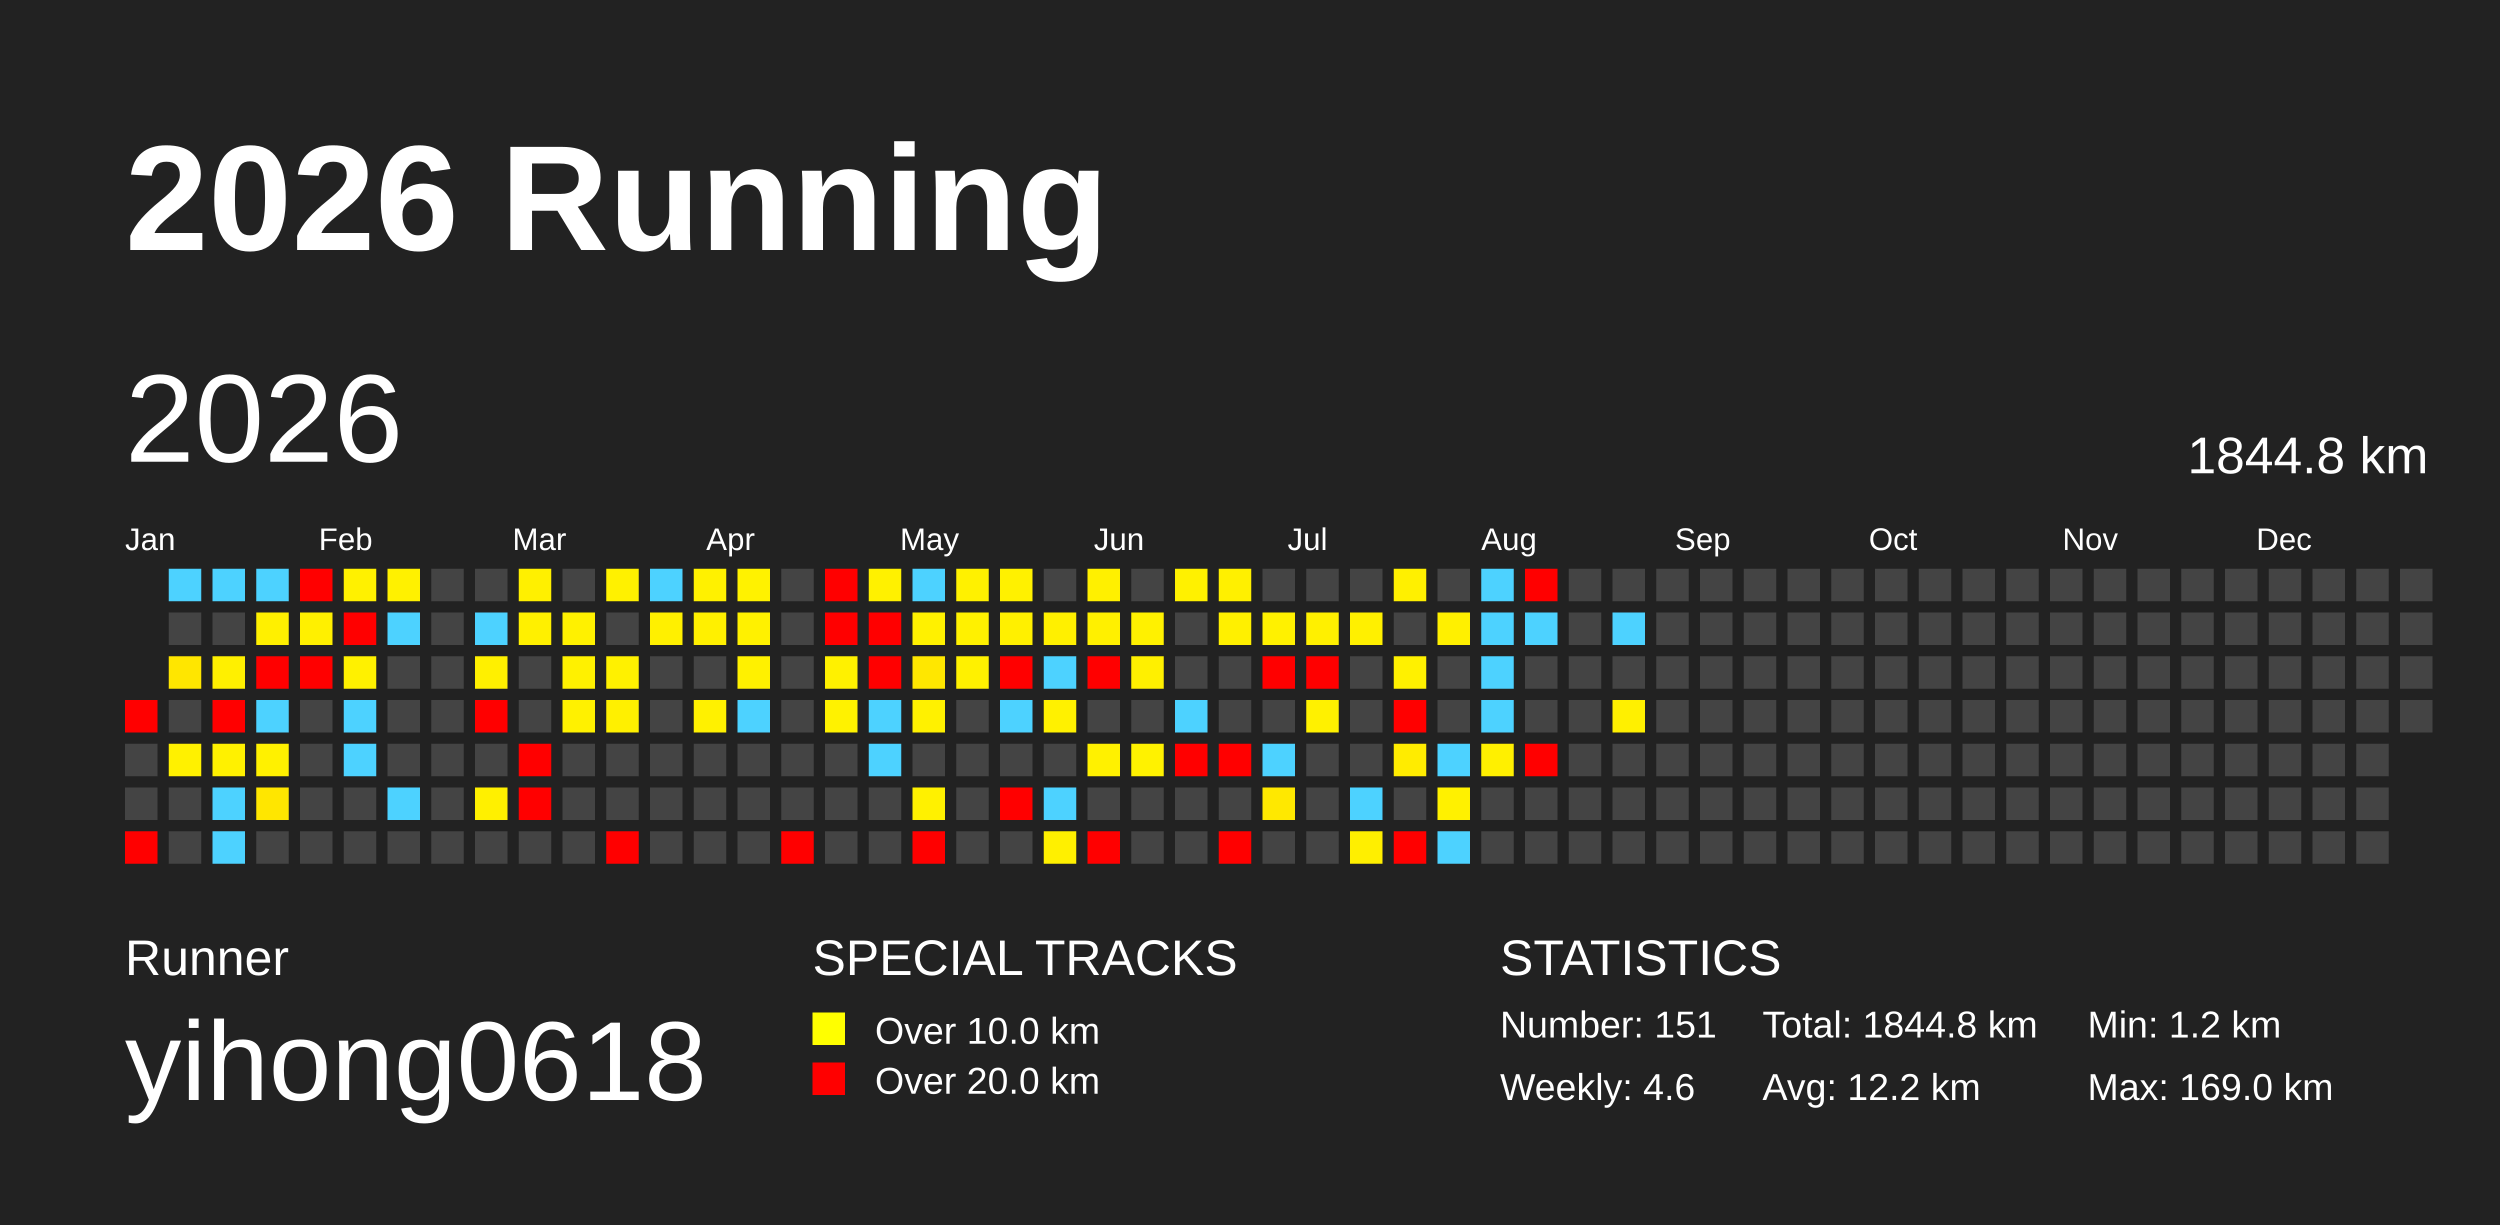
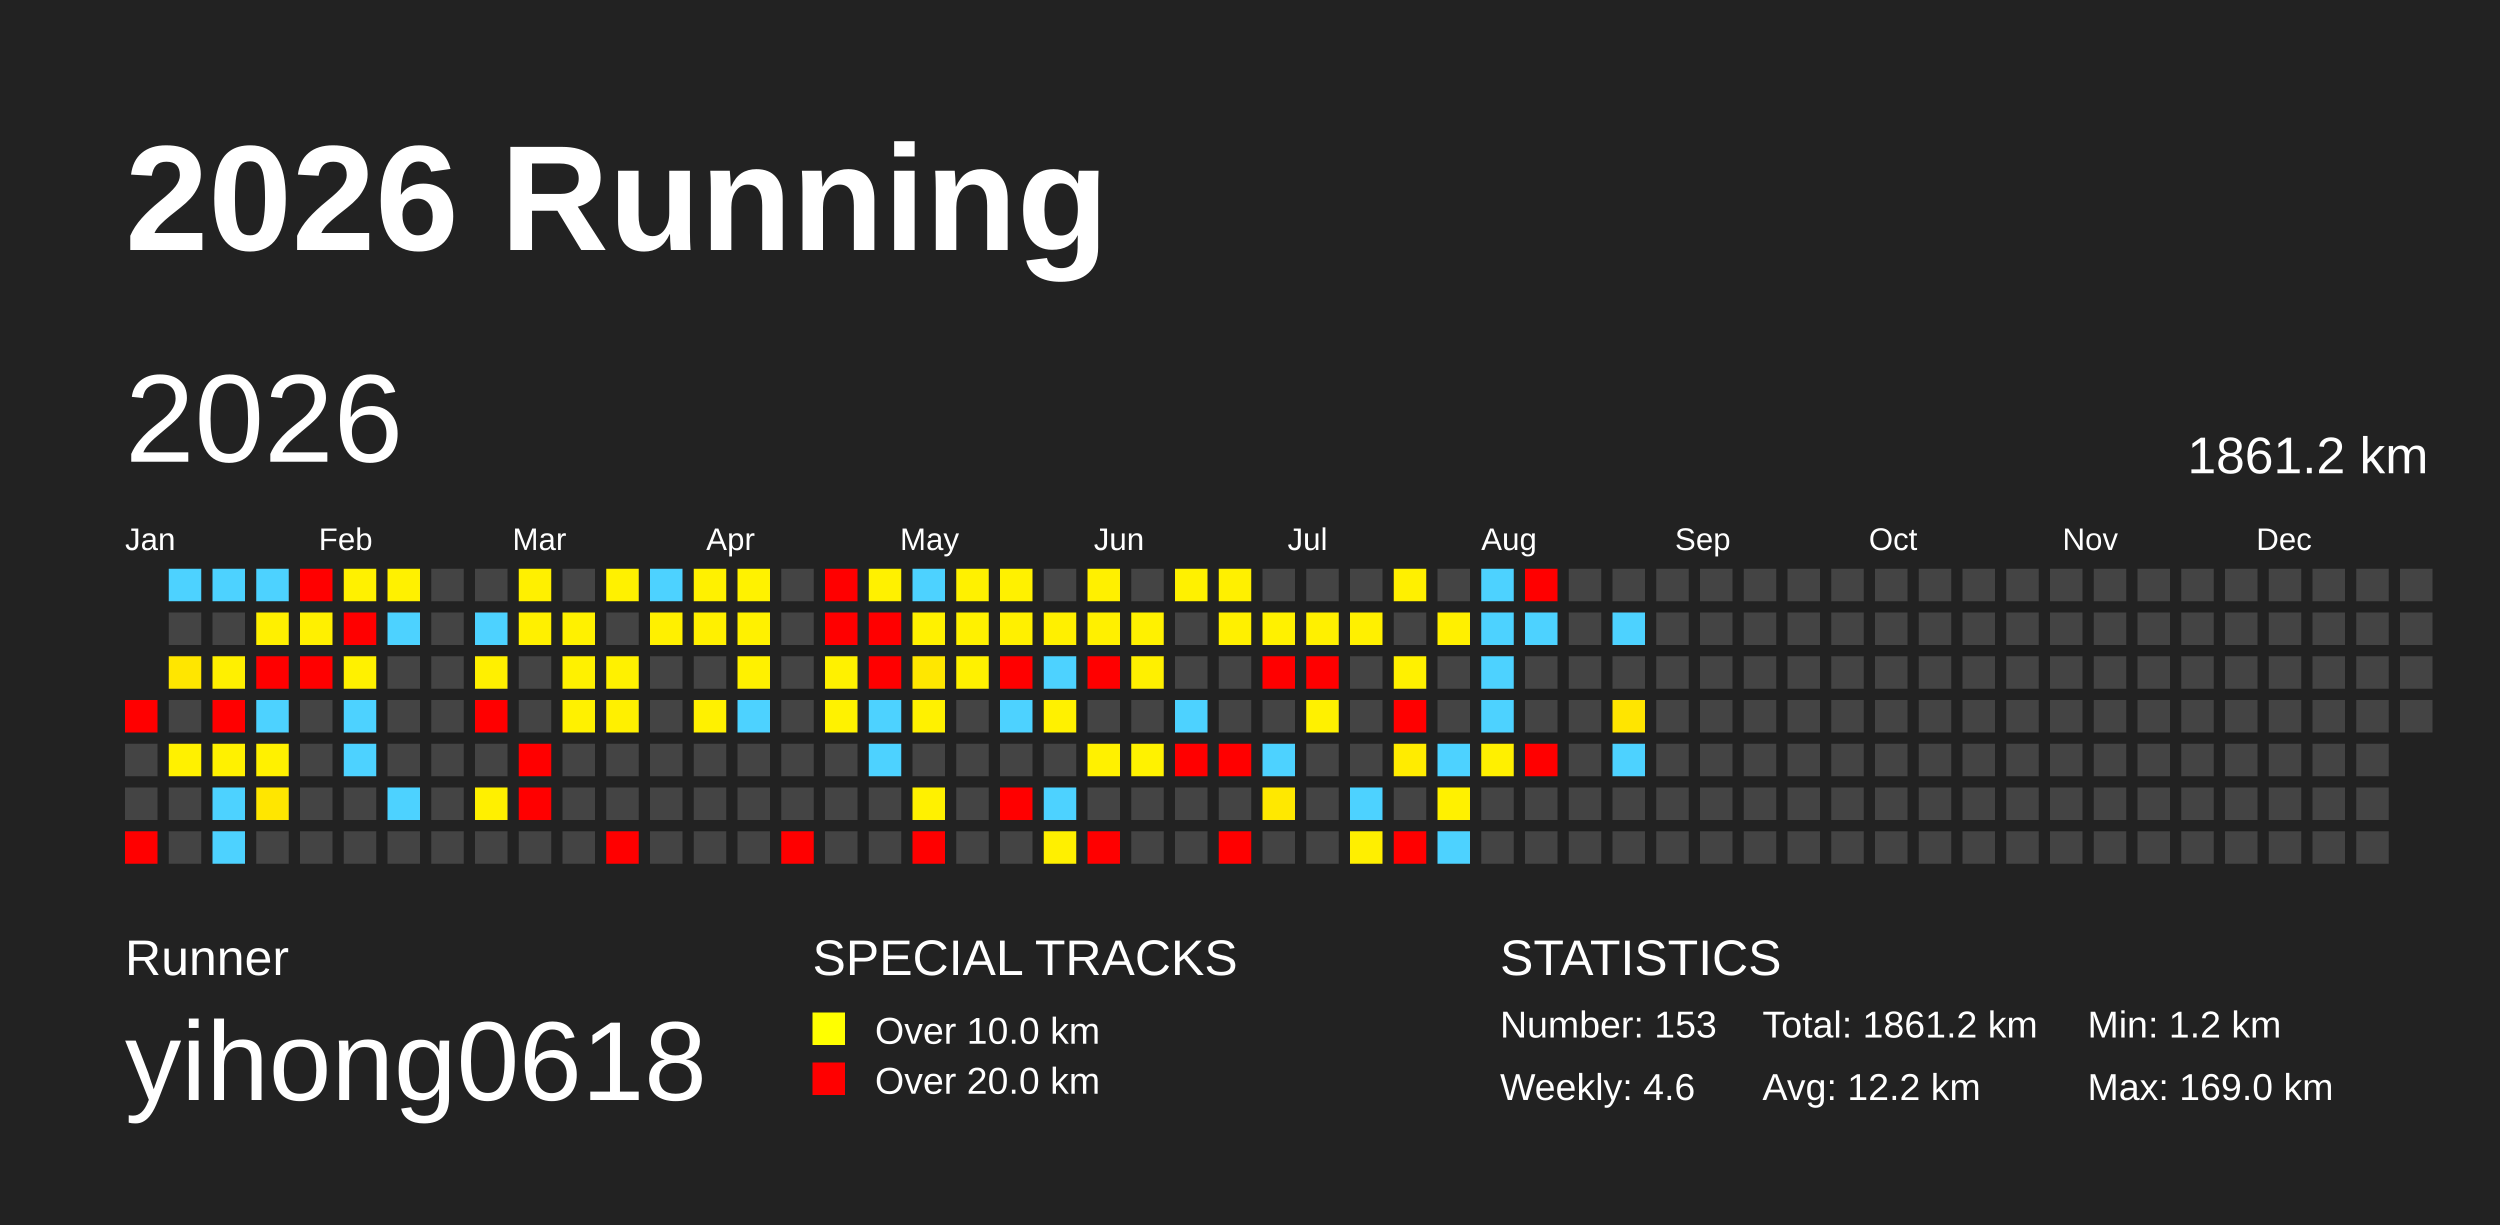
<svg xmlns="http://www.w3.org/2000/svg" baseProfile="full" height="98mm" version="1.1" viewBox="0,0,200,98" width="200mm">
  <defs />
  <rect fill="#222222" height="98" width="200" x="0" y="0" />
  <text fill="#FFFFFF" style="font-size:12px; font-family:Arial; font-weight:bold;" x="10" y="20">2026 Running</text>
  <text fill="#FFFFFF" style="font-size:4px; font-family:Arial" x="10" y="78">Runner</text>
  <text fill="#FFFFFF" style="font-size:9px; font-family:Arial" x="10" y="88">yihong0618</text>
  <text fill="#FFFFFF" style="font-size:4px; font-family:Arial" x="65" y="78">SPECIAL TRACKS</text>
  <rect fill="yellow" height="2.6" width="2.6" x="65" y="81" />
  <text fill="#FFFFFF" style="font-size:3px; font-family:Arial" x="70" y="83.5">Over 10.0 km</text>
  <rect fill="red" height="2.6" width="2.6" x="65" y="85" />
  <text fill="#FFFFFF" style="font-size:3px; font-family:Arial" x="70" y="87.5">Over 20.0 km</text>
  <text fill="#FFFFFF" style="font-size:4px; font-family:Arial" x="120" y="78">STATISTICS</text>
-   <text fill="#FFFFFF" style="font-size:3px; font-family:Arial" x="120" y="83">Number: 151</text>
+   <text fill="#FFFFFF" style="font-size:3px; font-family:Arial" x="120" y="83">Number: 153</text>
  <text fill="#FFFFFF" style="font-size:3px; font-family:Arial" x="120" y="88">Weekly: 4.6</text>
-   <text fill="#FFFFFF" style="font-size:3px; font-family:Arial" x="141" y="83">Total: 1844.8 km</text>
+   <text fill="#FFFFFF" style="font-size:3px; font-family:Arial" x="141" y="83">Total: 1861.2 km</text>
  <text fill="#FFFFFF" style="font-size:3px; font-family:Arial" x="141" y="88">Avg: 12.2 km</text>
  <text fill="#FFFFFF" style="font-size:3px; font-family:Arial" x="167" y="83">Min: 1.2 km</text>
  <text fill="#FFFFFF" style="font-size:3px; font-family:Arial" x="167" y="88">Max: 169.0 km</text>
  <text dominant-baseline="hanging" fill="#FFFFFF" style="font-size:10.0px; font-family:Arial;" x="10" y="30">2026</text>
-   <text dominant-baseline="hanging" fill="#FFFFFF" style="font-size:4.125px; font-family:Arial;" x="175" y="35">1844.8 km</text>
+   <text dominant-baseline="hanging" fill="#FFFFFF" style="font-size:4.125px; font-family:Arial;" x="175" y="35">1861.2 km</text>
  <text fill="#FFFFFF" style="font-size:2.5px; font-family:Arial" x="10.0" y="44">Jan</text>
  <text fill="#FFFFFF" style="font-size:2.5px; font-family:Arial" x="25.5" y="44">Feb</text>
  <text fill="#FFFFFF" style="font-size:2.5px; font-family:Arial" x="41.0" y="44">Mar</text>
  <text fill="#FFFFFF" style="font-size:2.5px; font-family:Arial" x="56.5" y="44">Apr</text>
  <text fill="#FFFFFF" style="font-size:2.5px; font-family:Arial" x="72.0" y="44">May</text>
  <text fill="#FFFFFF" style="font-size:2.5px; font-family:Arial" x="87.5" y="44">Jun</text>
  <text fill="#FFFFFF" style="font-size:2.5px; font-family:Arial" x="103.0" y="44">Jul</text>
  <text fill="#FFFFFF" style="font-size:2.5px; font-family:Arial" x="118.5" y="44">Aug</text>
  <text fill="#FFFFFF" style="font-size:2.5px; font-family:Arial" x="134.0" y="44">Sep</text>
  <text fill="#FFFFFF" style="font-size:2.5px; font-family:Arial" x="149.5" y="44">Oct</text>
  <text fill="#FFFFFF" style="font-size:2.5px; font-family:Arial" x="165.0" y="44">Nov</text>
  <text fill="#FFFFFF" style="font-size:2.5px; font-family:Arial" x="180.5" y="44">Dec</text>
  <rect fill="red" height="2.6" width="2.6" x="10.0" y="56.0" />
  <rect fill="#444444" height="2.6" width="2.6" x="10.0" y="59.5" />
  <rect fill="#444444" height="2.6" width="2.6" x="10.0" y="63.0" />
  <rect fill="red" height="2.6" width="2.6" x="10.0" y="66.5" />
  <rect fill="#4dd2ff" height="2.6" width="2.6" x="13.5" y="45.5" />
  <rect fill="#444444" height="2.6" width="2.6" x="13.5" y="49.0" />
  <rect fill="#ffe600" height="2.6" width="2.6" x="13.5" y="52.5" />
  <rect fill="#444444" height="2.6" width="2.6" x="13.5" y="56.0" />
  <rect fill="#fff100" height="2.6" width="2.6" x="13.5" y="59.5" />
  <rect fill="#444444" height="2.6" width="2.6" x="13.5" y="63.0" />
  <rect fill="#444444" height="2.6" width="2.6" x="13.5" y="66.5" />
  <rect fill="#4dd2ff" height="2.6" width="2.6" x="17.0" y="45.5" />
  <rect fill="#444444" height="2.6" width="2.6" x="17.0" y="49.0" />
  <rect fill="#fff000" height="2.6" width="2.6" x="17.0" y="52.5" />
  <rect fill="red" height="2.6" width="2.6" x="17.0" y="56.0" />
  <rect fill="#fff100" height="2.6" width="2.6" x="17.0" y="59.5" />
  <rect fill="#4dd2ff" height="2.6" width="2.6" x="17.0" y="63.0" />
  <rect fill="#4dd2ff" height="2.6" width="2.6" x="17.0" y="66.5" />
  <rect fill="#4dd2ff" height="2.6" width="2.6" x="20.5" y="45.5" />
  <rect fill="#fff000" height="2.6" width="2.6" x="20.5" y="49.0" />
  <rect fill="red" height="2.6" width="2.6" x="20.5" y="52.5" />
  <rect fill="#4dd2ff" height="2.6" width="2.6" x="20.5" y="56.0" />
  <rect fill="#fff100" height="2.6" width="2.6" x="20.5" y="59.5" />
  <rect fill="#ffe600" height="2.6" width="2.6" x="20.5" y="63.0" />
  <rect fill="#444444" height="2.6" width="2.6" x="20.5" y="66.5" />
  <rect fill="red" height="2.6" width="2.6" x="24.0" y="45.5" />
  <rect fill="#fff000" height="2.6" width="2.6" x="24.0" y="49.0" />
  <rect fill="red" height="2.6" width="2.6" x="24.0" y="52.5" />
  <rect fill="#444444" height="2.6" width="2.6" x="24.0" y="56.0" />
  <rect fill="#444444" height="2.6" width="2.6" x="24.0" y="59.5" />
  <rect fill="#444444" height="2.6" width="2.6" x="24.0" y="63.0" />
  <rect fill="#444444" height="2.6" width="2.6" x="24.0" y="66.5" />
  <rect fill="#fff100" height="2.6" width="2.6" x="27.5" y="45.5" />
  <rect fill="red" height="2.6" width="2.6" x="27.5" y="49.0" />
  <rect fill="#fff100" height="2.6" width="2.6" x="27.5" y="52.5" />
  <rect fill="#4dd2ff" height="2.6" width="2.6" x="27.5" y="56.0" />
  <rect fill="#4dd2ff" height="2.6" width="2.6" x="27.5" y="59.5" />
  <rect fill="#444444" height="2.6" width="2.6" x="27.5" y="63.0" />
  <rect fill="#444444" height="2.6" width="2.6" x="27.5" y="66.5" />
  <rect fill="#fff100" height="2.6" width="2.6" x="31.0" y="45.5" />
  <rect fill="#4dd2ff" height="2.6" width="2.6" x="31.0" y="49.0" />
  <rect fill="#444444" height="2.6" width="2.6" x="31.0" y="52.5" />
  <rect fill="#444444" height="2.6" width="2.6" x="31.0" y="56.0" />
  <rect fill="#444444" height="2.6" width="2.6" x="31.0" y="59.5" />
  <rect fill="#4dd2ff" height="2.6" width="2.6" x="31.0" y="63.0" />
  <rect fill="#444444" height="2.6" width="2.6" x="31.0" y="66.5" />
  <rect fill="#444444" height="2.6" width="2.6" x="34.5" y="45.5" />
  <rect fill="#444444" height="2.6" width="2.6" x="34.5" y="49.0" />
  <rect fill="#444444" height="2.6" width="2.6" x="34.5" y="52.5" />
  <rect fill="#444444" height="2.6" width="2.6" x="34.5" y="56.0" />
  <rect fill="#444444" height="2.6" width="2.6" x="34.5" y="59.5" />
  <rect fill="#444444" height="2.6" width="2.6" x="34.5" y="63.0" />
  <rect fill="#444444" height="2.6" width="2.6" x="34.5" y="66.5" />
  <rect fill="#444444" height="2.6" width="2.6" x="38.0" y="45.5" />
  <rect fill="#4dd2ff" height="2.6" width="2.6" x="38.0" y="49.0" />
  <rect fill="#fff000" height="2.6" width="2.6" x="38.0" y="52.5" />
  <rect fill="red" height="2.6" width="2.6" x="38.0" y="56.0" />
  <rect fill="#444444" height="2.6" width="2.6" x="38.0" y="59.5" />
  <rect fill="#fff000" height="2.6" width="2.6" x="38.0" y="63.0" />
  <rect fill="#444444" height="2.6" width="2.6" x="38.0" y="66.5" />
  <rect fill="#fff000" height="2.6" width="2.6" x="41.5" y="45.5" />
  <rect fill="#fff000" height="2.6" width="2.6" x="41.5" y="49.0" />
  <rect fill="#444444" height="2.6" width="2.6" x="41.5" y="52.5" />
  <rect fill="#444444" height="2.6" width="2.6" x="41.5" y="56.0" />
  <rect fill="red" height="2.6" width="2.6" x="41.5" y="59.5" />
  <rect fill="red" height="2.6" width="2.6" x="41.5" y="63.0" />
  <rect fill="#444444" height="2.6" width="2.6" x="41.5" y="66.5" />
  <rect fill="#444444" height="2.6" width="2.6" x="45.0" y="45.5" />
  <rect fill="#fff100" height="2.6" width="2.6" x="45.0" y="49.0" />
  <rect fill="#fff100" height="2.6" width="2.6" x="45.0" y="52.5" />
  <rect fill="#fff100" height="2.6" width="2.6" x="45.0" y="56.0" />
  <rect fill="#444444" height="2.6" width="2.6" x="45.0" y="59.5" />
  <rect fill="#444444" height="2.6" width="2.6" x="45.0" y="63.0" />
  <rect fill="#444444" height="2.6" width="2.6" x="45.0" y="66.5" />
  <rect fill="#fff100" height="2.6" width="2.6" x="48.5" y="45.5" />
  <rect fill="#444444" height="2.6" width="2.6" x="48.5" y="49.0" />
  <rect fill="#fff100" height="2.6" width="2.6" x="48.5" y="52.5" />
  <rect fill="#fff000" height="2.6" width="2.6" x="48.5" y="56.0" />
  <rect fill="#444444" height="2.6" width="2.6" x="48.5" y="59.5" />
  <rect fill="#444444" height="2.6" width="2.6" x="48.5" y="63.0" />
  <rect fill="red" height="2.6" width="2.6" x="48.5" y="66.5" />
  <rect fill="#4dd2ff" height="2.6" width="2.6" x="52.0" y="45.5" />
  <rect fill="#fff000" height="2.6" width="2.6" x="52.0" y="49.0" />
  <rect fill="#444444" height="2.6" width="2.6" x="52.0" y="52.5" />
  <rect fill="#444444" height="2.6" width="2.6" x="52.0" y="56.0" />
  <rect fill="#444444" height="2.6" width="2.6" x="52.0" y="59.5" />
  <rect fill="#444444" height="2.6" width="2.6" x="52.0" y="63.0" />
  <rect fill="#444444" height="2.6" width="2.6" x="52.0" y="66.5" />
  <rect fill="#fff100" height="2.6" width="2.6" x="55.5" y="45.5" />
  <rect fill="#fff000" height="2.6" width="2.6" x="55.5" y="49.0" />
  <rect fill="#444444" height="2.6" width="2.6" x="55.5" y="52.5" />
  <rect fill="#fff100" height="2.6" width="2.6" x="55.5" y="56.0" />
  <rect fill="#444444" height="2.6" width="2.6" x="55.5" y="59.5" />
  <rect fill="#444444" height="2.6" width="2.6" x="55.5" y="63.0" />
  <rect fill="#444444" height="2.6" width="2.6" x="55.5" y="66.5" />
  <rect fill="#fff200" height="2.6" width="2.6" x="59.0" y="45.5" />
  <rect fill="#fff100" height="2.6" width="2.6" x="59.0" y="49.0" />
  <rect fill="#fff100" height="2.6" width="2.6" x="59.0" y="52.5" />
  <rect fill="#4dd2ff" height="2.6" width="2.6" x="59.0" y="56.0" />
  <rect fill="#444444" height="2.6" width="2.6" x="59.0" y="59.5" />
  <rect fill="#444444" height="2.6" width="2.6" x="59.0" y="63.0" />
  <rect fill="#444444" height="2.6" width="2.6" x="59.0" y="66.5" />
  <rect fill="#444444" height="2.6" width="2.6" x="62.5" y="45.5" />
  <rect fill="#444444" height="2.6" width="2.6" x="62.5" y="49.0" />
  <rect fill="#444444" height="2.6" width="2.6" x="62.5" y="52.5" />
  <rect fill="#444444" height="2.6" width="2.6" x="62.5" y="56.0" />
  <rect fill="#444444" height="2.6" width="2.6" x="62.5" y="59.5" />
  <rect fill="#444444" height="2.6" width="2.6" x="62.5" y="63.0" />
  <rect fill="red" height="2.6" width="2.6" x="62.5" y="66.5" />
  <rect fill="red" height="2.6" width="2.6" x="66.0" y="45.5" />
  <rect fill="red" height="2.6" width="2.6" x="66.0" y="49.0" />
  <rect fill="#fff100" height="2.6" width="2.6" x="66.0" y="52.5" />
  <rect fill="#fff200" height="2.6" width="2.6" x="66.0" y="56.0" />
  <rect fill="#444444" height="2.6" width="2.6" x="66.0" y="59.5" />
  <rect fill="#444444" height="2.6" width="2.6" x="66.0" y="63.0" />
  <rect fill="#444444" height="2.6" width="2.6" x="66.0" y="66.5" />
  <rect fill="#fff100" height="2.6" width="2.6" x="69.5" y="45.5" />
  <rect fill="red" height="2.6" width="2.6" x="69.5" y="49.0" />
  <rect fill="red" height="2.6" width="2.6" x="69.5" y="52.5" />
  <rect fill="#4dd2ff" height="2.6" width="2.6" x="69.5" y="56.0" />
  <rect fill="#4dd2ff" height="2.6" width="2.6" x="69.5" y="59.5" />
  <rect fill="#444444" height="2.6" width="2.6" x="69.5" y="63.0" />
  <rect fill="#444444" height="2.6" width="2.6" x="69.5" y="66.5" />
  <rect fill="#4dd2ff" height="2.6" width="2.6" x="73.0" y="45.5" />
  <rect fill="#fff100" height="2.6" width="2.6" x="73.0" y="49.0" />
  <rect fill="#ffe700" height="2.6" width="2.6" x="73.0" y="52.5" />
  <rect fill="#fff100" height="2.6" width="2.6" x="73.0" y="56.0" />
  <rect fill="#444444" height="2.6" width="2.6" x="73.0" y="59.5" />
  <rect fill="#fff100" height="2.6" width="2.6" x="73.0" y="63.0" />
  <rect fill="red" height="2.6" width="2.6" x="73.0" y="66.5" />
  <rect fill="#fff100" height="2.6" width="2.6" x="76.5" y="45.5" />
  <rect fill="#fff100" height="2.6" width="2.6" x="76.5" y="49.0" />
  <rect fill="#fff100" height="2.6" width="2.6" x="76.5" y="52.5" />
  <rect fill="#444444" height="2.6" width="2.6" x="76.5" y="56.0" />
  <rect fill="#444444" height="2.6" width="2.6" x="76.5" y="59.5" />
  <rect fill="#444444" height="2.6" width="2.6" x="76.5" y="63.0" />
  <rect fill="#444444" height="2.6" width="2.6" x="76.5" y="66.5" />
  <rect fill="#fff100" height="2.6" width="2.6" x="80.0" y="45.5" />
  <rect fill="#fff000" height="2.6" width="2.6" x="80.0" y="49.0" />
  <rect fill="red" height="2.6" width="2.6" x="80.0" y="52.5" />
  <rect fill="#4dd2ff" height="2.6" width="2.6" x="80.0" y="56.0" />
  <rect fill="#444444" height="2.6" width="2.6" x="80.0" y="59.5" />
  <rect fill="red" height="2.6" width="2.6" x="80.0" y="63.0" />
  <rect fill="#444444" height="2.6" width="2.6" x="80.0" y="66.5" />
  <rect fill="#444444" height="2.6" width="2.6" x="83.5" y="45.5" />
  <rect fill="#fff000" height="2.6" width="2.6" x="83.5" y="49.0" />
  <rect fill="#4dd2ff" height="2.6" width="2.6" x="83.5" y="52.5" />
  <rect fill="#fff100" height="2.6" width="2.6" x="83.5" y="56.0" />
  <rect fill="#444444" height="2.6" width="2.6" x="83.5" y="59.5" />
  <rect fill="#4dd2ff" height="2.6" width="2.6" x="83.5" y="63.0" />
  <rect fill="#fff000" height="2.6" width="2.6" x="83.5" y="66.5" />
  <rect fill="#fff000" height="2.6" width="2.6" x="87.0" y="45.5" />
  <rect fill="#fff000" height="2.6" width="2.6" x="87.0" y="49.0" />
  <rect fill="red" height="2.6" width="2.6" x="87.0" y="52.5" />
  <rect fill="#444444" height="2.6" width="2.6" x="87.0" y="56.0" />
  <rect fill="#fff100" height="2.6" width="2.6" x="87.0" y="59.5" />
  <rect fill="#444444" height="2.6" width="2.6" x="87.0" y="63.0" />
  <rect fill="red" height="2.6" width="2.6" x="87.0" y="66.5" />
  <rect fill="#444444" height="2.6" width="2.6" x="90.5" y="45.5" />
  <rect fill="#fff100" height="2.6" width="2.6" x="90.5" y="49.0" />
  <rect fill="#fff000" height="2.6" width="2.6" x="90.5" y="52.5" />
  <rect fill="#444444" height="2.6" width="2.6" x="90.5" y="56.0" />
  <rect fill="#fff200" height="2.6" width="2.6" x="90.5" y="59.5" />
  <rect fill="#444444" height="2.6" width="2.6" x="90.5" y="63.0" />
  <rect fill="#444444" height="2.6" width="2.6" x="90.5" y="66.5" />
  <rect fill="#fff100" height="2.6" width="2.6" x="94.0" y="45.5" />
  <rect fill="#444444" height="2.6" width="2.6" x="94.0" y="49.0" />
  <rect fill="#444444" height="2.6" width="2.6" x="94.0" y="52.5" />
  <rect fill="#4dd2ff" height="2.6" width="2.6" x="94.0" y="56.0" />
  <rect fill="red" height="2.6" width="2.6" x="94.0" y="59.5" />
  <rect fill="#444444" height="2.6" width="2.6" x="94.0" y="63.0" />
  <rect fill="#444444" height="2.6" width="2.6" x="94.0" y="66.5" />
  <rect fill="#fff000" height="2.6" width="2.6" x="97.5" y="45.5" />
  <rect fill="#fff000" height="2.6" width="2.6" x="97.5" y="49.0" />
  <rect fill="#444444" height="2.6" width="2.6" x="97.5" y="52.5" />
  <rect fill="#444444" height="2.6" width="2.6" x="97.5" y="56.0" />
  <rect fill="red" height="2.6" width="2.6" x="97.5" y="59.5" />
  <rect fill="#444444" height="2.6" width="2.6" x="97.5" y="63.0" />
  <rect fill="red" height="2.6" width="2.6" x="97.5" y="66.5" />
  <rect fill="#444444" height="2.6" width="2.6" x="101.0" y="45.5" />
  <rect fill="#fff100" height="2.6" width="2.6" x="101.0" y="49.0" />
  <rect fill="red" height="2.6" width="2.6" x="101.0" y="52.5" />
  <rect fill="#444444" height="2.6" width="2.6" x="101.0" y="56.0" />
  <rect fill="#4dd2ff" height="2.6" width="2.6" x="101.0" y="59.5" />
  <rect fill="#ffe800" height="2.6" width="2.6" x="101.0" y="63.0" />
  <rect fill="#444444" height="2.6" width="2.6" x="101.0" y="66.5" />
  <rect fill="#444444" height="2.6" width="2.6" x="104.5" y="45.5" />
  <rect fill="#fff000" height="2.6" width="2.6" x="104.5" y="49.0" />
  <rect fill="red" height="2.6" width="2.6" x="104.5" y="52.5" />
  <rect fill="#fff100" height="2.6" width="2.6" x="104.5" y="56.0" />
  <rect fill="#444444" height="2.6" width="2.6" x="104.5" y="59.5" />
  <rect fill="#444444" height="2.6" width="2.6" x="104.5" y="63.0" />
  <rect fill="#444444" height="2.6" width="2.6" x="104.5" y="66.5" />
  <rect fill="#444444" height="2.6" width="2.6" x="108.0" y="45.5" />
  <rect fill="#fff000" height="2.6" width="2.6" x="108.0" y="49.0" />
  <rect fill="#444444" height="2.6" width="2.6" x="108.0" y="52.5" />
  <rect fill="#444444" height="2.6" width="2.6" x="108.0" y="56.0" />
  <rect fill="#444444" height="2.6" width="2.6" x="108.0" y="59.5" />
  <rect fill="#4dd2ff" height="2.6" width="2.6" x="108.0" y="63.0" />
  <rect fill="#ffef00" height="2.6" width="2.6" x="108.0" y="66.5" />
  <rect fill="#fff000" height="2.6" width="2.6" x="111.5" y="45.5" />
  <rect fill="#444444" height="2.6" width="2.6" x="111.5" y="49.0" />
  <rect fill="#fff100" height="2.6" width="2.6" x="111.5" y="52.5" />
  <rect fill="red" height="2.6" width="2.6" x="111.5" y="56.0" />
  <rect fill="#ffec00" height="2.6" width="2.6" x="111.5" y="59.5" />
  <rect fill="#444444" height="2.6" width="2.6" x="111.5" y="63.0" />
  <rect fill="red" height="2.6" width="2.6" x="111.5" y="66.5" />
  <rect fill="#444444" height="2.6" width="2.6" x="115.0" y="45.5" />
  <rect fill="#fff000" height="2.6" width="2.6" x="115.0" y="49.0" />
  <rect fill="#444444" height="2.6" width="2.6" x="115.0" y="52.5" />
  <rect fill="#444444" height="2.6" width="2.6" x="115.0" y="56.0" />
  <rect fill="#4dd2ff" height="2.6" width="2.6" x="115.0" y="59.5" />
  <rect fill="#fff100" height="2.6" width="2.6" x="115.0" y="63.0" />
  <rect fill="#4dd2ff" height="2.6" width="2.6" x="115.0" y="66.5" />
  <rect fill="#4dd2ff" height="2.6" width="2.6" x="118.5" y="45.5" />
  <rect fill="#4dd2ff" height="2.6" width="2.6" x="118.5" y="49.0" />
  <rect fill="#4dd2ff" height="2.6" width="2.6" x="118.5" y="52.5" />
  <rect fill="#4dd2ff" height="2.6" width="2.6" x="118.5" y="56.0" />
  <rect fill="#fff000" height="2.6" width="2.6" x="118.5" y="59.5" />
  <rect fill="#444444" height="2.6" width="2.6" x="118.5" y="63.0" />
  <rect fill="#444444" height="2.6" width="2.6" x="118.5" y="66.5" />
  <rect fill="red" height="2.6" width="2.6" x="122.0" y="45.5" />
  <rect fill="#4dd2ff" height="2.6" width="2.6" x="122.0" y="49.0" />
  <rect fill="#444444" height="2.6" width="2.6" x="122.0" y="52.5" />
  <rect fill="#444444" height="2.6" width="2.6" x="122.0" y="56.0" />
  <rect fill="red" height="2.6" width="2.6" x="122.0" y="59.5" />
  <rect fill="#444444" height="2.6" width="2.6" x="122.0" y="63.0" />
  <rect fill="#444444" height="2.6" width="2.6" x="122.0" y="66.5" />
  <rect fill="#444444" height="2.6" width="2.6" x="125.5" y="45.5" />
  <rect fill="#444444" height="2.6" width="2.6" x="125.5" y="49.0" />
  <rect fill="#444444" height="2.6" width="2.6" x="125.5" y="52.5" />
  <rect fill="#444444" height="2.6" width="2.6" x="125.5" y="56.0" />
  <rect fill="#444444" height="2.6" width="2.6" x="125.5" y="59.5" />
  <rect fill="#444444" height="2.6" width="2.6" x="125.5" y="63.0" />
  <rect fill="#444444" height="2.6" width="2.6" x="125.5" y="66.5" />
  <rect fill="#444444" height="2.6" width="2.6" x="129.0" y="45.5" />
  <rect fill="#4dd2ff" height="2.6" width="2.6" x="129.0" y="49.0" />
  <rect fill="#444444" height="2.6" width="2.6" x="129.0" y="52.5" />
-   <rect fill="#fff000" height="2.6" width="2.6" x="129.0" y="56.0" />
-   <rect fill="#444444" height="2.6" width="2.6" x="129.0" y="59.5" />
+   <rect fill="#ffe500" height="2.6" width="2.6" x="129.0" y="56.0" />
+   <rect fill="#4dd2ff" height="2.6" width="2.6" x="129.0" y="59.5" />
  <rect fill="#444444" height="2.6" width="2.6" x="129.0" y="63.0" />
  <rect fill="#444444" height="2.6" width="2.6" x="129.0" y="66.5" />
  <rect fill="#444444" height="2.6" width="2.6" x="132.5" y="45.5" />
  <rect fill="#444444" height="2.6" width="2.6" x="132.5" y="49.0" />
  <rect fill="#444444" height="2.6" width="2.6" x="132.5" y="52.5" />
  <rect fill="#444444" height="2.6" width="2.6" x="132.5" y="56.0" />
  <rect fill="#444444" height="2.6" width="2.6" x="132.5" y="59.5" />
  <rect fill="#444444" height="2.6" width="2.6" x="132.5" y="63.0" />
  <rect fill="#444444" height="2.6" width="2.6" x="132.5" y="66.5" />
  <rect fill="#444444" height="2.6" width="2.6" x="136.0" y="45.5" />
  <rect fill="#444444" height="2.6" width="2.6" x="136.0" y="49.0" />
  <rect fill="#444444" height="2.6" width="2.6" x="136.0" y="52.5" />
  <rect fill="#444444" height="2.6" width="2.6" x="136.0" y="56.0" />
  <rect fill="#444444" height="2.6" width="2.6" x="136.0" y="59.5" />
  <rect fill="#444444" height="2.6" width="2.6" x="136.0" y="63.0" />
  <rect fill="#444444" height="2.6" width="2.6" x="136.0" y="66.5" />
  <rect fill="#444444" height="2.6" width="2.6" x="139.5" y="45.5" />
  <rect fill="#444444" height="2.6" width="2.6" x="139.5" y="49.0" />
  <rect fill="#444444" height="2.6" width="2.6" x="139.5" y="52.5" />
  <rect fill="#444444" height="2.6" width="2.6" x="139.5" y="56.0" />
  <rect fill="#444444" height="2.6" width="2.6" x="139.5" y="59.5" />
  <rect fill="#444444" height="2.6" width="2.6" x="139.5" y="63.0" />
  <rect fill="#444444" height="2.6" width="2.6" x="139.5" y="66.5" />
  <rect fill="#444444" height="2.6" width="2.6" x="143.0" y="45.5" />
  <rect fill="#444444" height="2.6" width="2.6" x="143.0" y="49.0" />
  <rect fill="#444444" height="2.6" width="2.6" x="143.0" y="52.5" />
  <rect fill="#444444" height="2.6" width="2.6" x="143.0" y="56.0" />
  <rect fill="#444444" height="2.6" width="2.6" x="143.0" y="59.5" />
  <rect fill="#444444" height="2.6" width="2.6" x="143.0" y="63.0" />
  <rect fill="#444444" height="2.6" width="2.6" x="143.0" y="66.5" />
  <rect fill="#444444" height="2.6" width="2.6" x="146.5" y="45.5" />
  <rect fill="#444444" height="2.6" width="2.6" x="146.5" y="49.0" />
  <rect fill="#444444" height="2.6" width="2.6" x="146.5" y="52.5" />
  <rect fill="#444444" height="2.6" width="2.6" x="146.5" y="56.0" />
  <rect fill="#444444" height="2.6" width="2.6" x="146.5" y="59.5" />
  <rect fill="#444444" height="2.6" width="2.6" x="146.5" y="63.0" />
  <rect fill="#444444" height="2.6" width="2.6" x="146.5" y="66.5" />
  <rect fill="#444444" height="2.6" width="2.6" x="150.0" y="45.5" />
  <rect fill="#444444" height="2.6" width="2.6" x="150.0" y="49.0" />
  <rect fill="#444444" height="2.6" width="2.6" x="150.0" y="52.5" />
  <rect fill="#444444" height="2.6" width="2.6" x="150.0" y="56.0" />
  <rect fill="#444444" height="2.6" width="2.6" x="150.0" y="59.5" />
  <rect fill="#444444" height="2.6" width="2.6" x="150.0" y="63.0" />
  <rect fill="#444444" height="2.6" width="2.6" x="150.0" y="66.5" />
  <rect fill="#444444" height="2.6" width="2.6" x="153.5" y="45.5" />
  <rect fill="#444444" height="2.6" width="2.6" x="153.5" y="49.0" />
  <rect fill="#444444" height="2.6" width="2.6" x="153.5" y="52.5" />
  <rect fill="#444444" height="2.6" width="2.6" x="153.5" y="56.0" />
  <rect fill="#444444" height="2.6" width="2.6" x="153.5" y="59.5" />
  <rect fill="#444444" height="2.6" width="2.6" x="153.5" y="63.0" />
  <rect fill="#444444" height="2.6" width="2.6" x="153.5" y="66.5" />
  <rect fill="#444444" height="2.6" width="2.6" x="157.0" y="45.5" />
  <rect fill="#444444" height="2.6" width="2.6" x="157.0" y="49.0" />
  <rect fill="#444444" height="2.6" width="2.6" x="157.0" y="52.5" />
  <rect fill="#444444" height="2.6" width="2.6" x="157.0" y="56.0" />
  <rect fill="#444444" height="2.6" width="2.6" x="157.0" y="59.5" />
  <rect fill="#444444" height="2.6" width="2.6" x="157.0" y="63.0" />
  <rect fill="#444444" height="2.6" width="2.6" x="157.0" y="66.5" />
  <rect fill="#444444" height="2.6" width="2.6" x="160.5" y="45.5" />
  <rect fill="#444444" height="2.6" width="2.6" x="160.5" y="49.0" />
  <rect fill="#444444" height="2.6" width="2.6" x="160.5" y="52.5" />
  <rect fill="#444444" height="2.6" width="2.6" x="160.5" y="56.0" />
  <rect fill="#444444" height="2.6" width="2.6" x="160.5" y="59.5" />
  <rect fill="#444444" height="2.6" width="2.6" x="160.5" y="63.0" />
  <rect fill="#444444" height="2.6" width="2.6" x="160.5" y="66.5" />
  <rect fill="#444444" height="2.6" width="2.6" x="164.0" y="45.5" />
  <rect fill="#444444" height="2.6" width="2.6" x="164.0" y="49.0" />
  <rect fill="#444444" height="2.6" width="2.6" x="164.0" y="52.5" />
  <rect fill="#444444" height="2.6" width="2.6" x="164.0" y="56.0" />
  <rect fill="#444444" height="2.6" width="2.6" x="164.0" y="59.5" />
  <rect fill="#444444" height="2.6" width="2.6" x="164.0" y="63.0" />
  <rect fill="#444444" height="2.6" width="2.6" x="164.0" y="66.5" />
  <rect fill="#444444" height="2.6" width="2.6" x="167.5" y="45.5" />
  <rect fill="#444444" height="2.6" width="2.6" x="167.5" y="49.0" />
  <rect fill="#444444" height="2.6" width="2.6" x="167.5" y="52.5" />
  <rect fill="#444444" height="2.6" width="2.6" x="167.5" y="56.0" />
  <rect fill="#444444" height="2.6" width="2.6" x="167.5" y="59.5" />
  <rect fill="#444444" height="2.6" width="2.6" x="167.5" y="63.0" />
  <rect fill="#444444" height="2.6" width="2.6" x="167.5" y="66.5" />
  <rect fill="#444444" height="2.6" width="2.6" x="171.0" y="45.5" />
  <rect fill="#444444" height="2.6" width="2.6" x="171.0" y="49.0" />
  <rect fill="#444444" height="2.6" width="2.6" x="171.0" y="52.5" />
  <rect fill="#444444" height="2.6" width="2.6" x="171.0" y="56.0" />
  <rect fill="#444444" height="2.6" width="2.6" x="171.0" y="59.5" />
  <rect fill="#444444" height="2.6" width="2.6" x="171.0" y="63.0" />
  <rect fill="#444444" height="2.6" width="2.6" x="171.0" y="66.5" />
  <rect fill="#444444" height="2.6" width="2.6" x="174.5" y="45.5" />
  <rect fill="#444444" height="2.6" width="2.6" x="174.5" y="49.0" />
  <rect fill="#444444" height="2.6" width="2.6" x="174.5" y="52.5" />
  <rect fill="#444444" height="2.6" width="2.6" x="174.5" y="56.0" />
  <rect fill="#444444" height="2.6" width="2.6" x="174.5" y="59.5" />
  <rect fill="#444444" height="2.6" width="2.6" x="174.5" y="63.0" />
  <rect fill="#444444" height="2.6" width="2.6" x="174.5" y="66.5" />
  <rect fill="#444444" height="2.6" width="2.6" x="178.0" y="45.5" />
  <rect fill="#444444" height="2.6" width="2.6" x="178.0" y="49.0" />
  <rect fill="#444444" height="2.6" width="2.6" x="178.0" y="52.5" />
  <rect fill="#444444" height="2.6" width="2.6" x="178.0" y="56.0" />
  <rect fill="#444444" height="2.6" width="2.6" x="178.0" y="59.5" />
  <rect fill="#444444" height="2.6" width="2.6" x="178.0" y="63.0" />
  <rect fill="#444444" height="2.6" width="2.6" x="178.0" y="66.5" />
  <rect fill="#444444" height="2.6" width="2.6" x="181.5" y="45.5" />
  <rect fill="#444444" height="2.6" width="2.6" x="181.5" y="49.0" />
  <rect fill="#444444" height="2.6" width="2.6" x="181.5" y="52.5" />
  <rect fill="#444444" height="2.6" width="2.6" x="181.5" y="56.0" />
  <rect fill="#444444" height="2.6" width="2.6" x="181.5" y="59.5" />
  <rect fill="#444444" height="2.6" width="2.6" x="181.5" y="63.0" />
  <rect fill="#444444" height="2.6" width="2.6" x="181.5" y="66.5" />
  <rect fill="#444444" height="2.6" width="2.6" x="185.0" y="45.5" />
  <rect fill="#444444" height="2.6" width="2.6" x="185.0" y="49.0" />
  <rect fill="#444444" height="2.6" width="2.6" x="185.0" y="52.5" />
  <rect fill="#444444" height="2.6" width="2.6" x="185.0" y="56.0" />
  <rect fill="#444444" height="2.6" width="2.6" x="185.0" y="59.5" />
  <rect fill="#444444" height="2.6" width="2.6" x="185.0" y="63.0" />
  <rect fill="#444444" height="2.6" width="2.6" x="185.0" y="66.5" />
  <rect fill="#444444" height="2.6" width="2.6" x="188.5" y="45.5" />
  <rect fill="#444444" height="2.6" width="2.6" x="188.5" y="49.0" />
  <rect fill="#444444" height="2.6" width="2.6" x="188.5" y="52.5" />
  <rect fill="#444444" height="2.6" width="2.6" x="188.5" y="56.0" />
  <rect fill="#444444" height="2.6" width="2.6" x="188.5" y="59.5" />
  <rect fill="#444444" height="2.6" width="2.6" x="188.5" y="63.0" />
  <rect fill="#444444" height="2.6" width="2.6" x="188.5" y="66.5" />
  <rect fill="#444444" height="2.6" width="2.6" x="192.0" y="45.5" />
  <rect fill="#444444" height="2.6" width="2.6" x="192.0" y="49.0" />
  <rect fill="#444444" height="2.6" width="2.6" x="192.0" y="52.5" />
  <rect fill="#444444" height="2.6" width="2.6" x="192.0" y="56.0" />
</svg>
